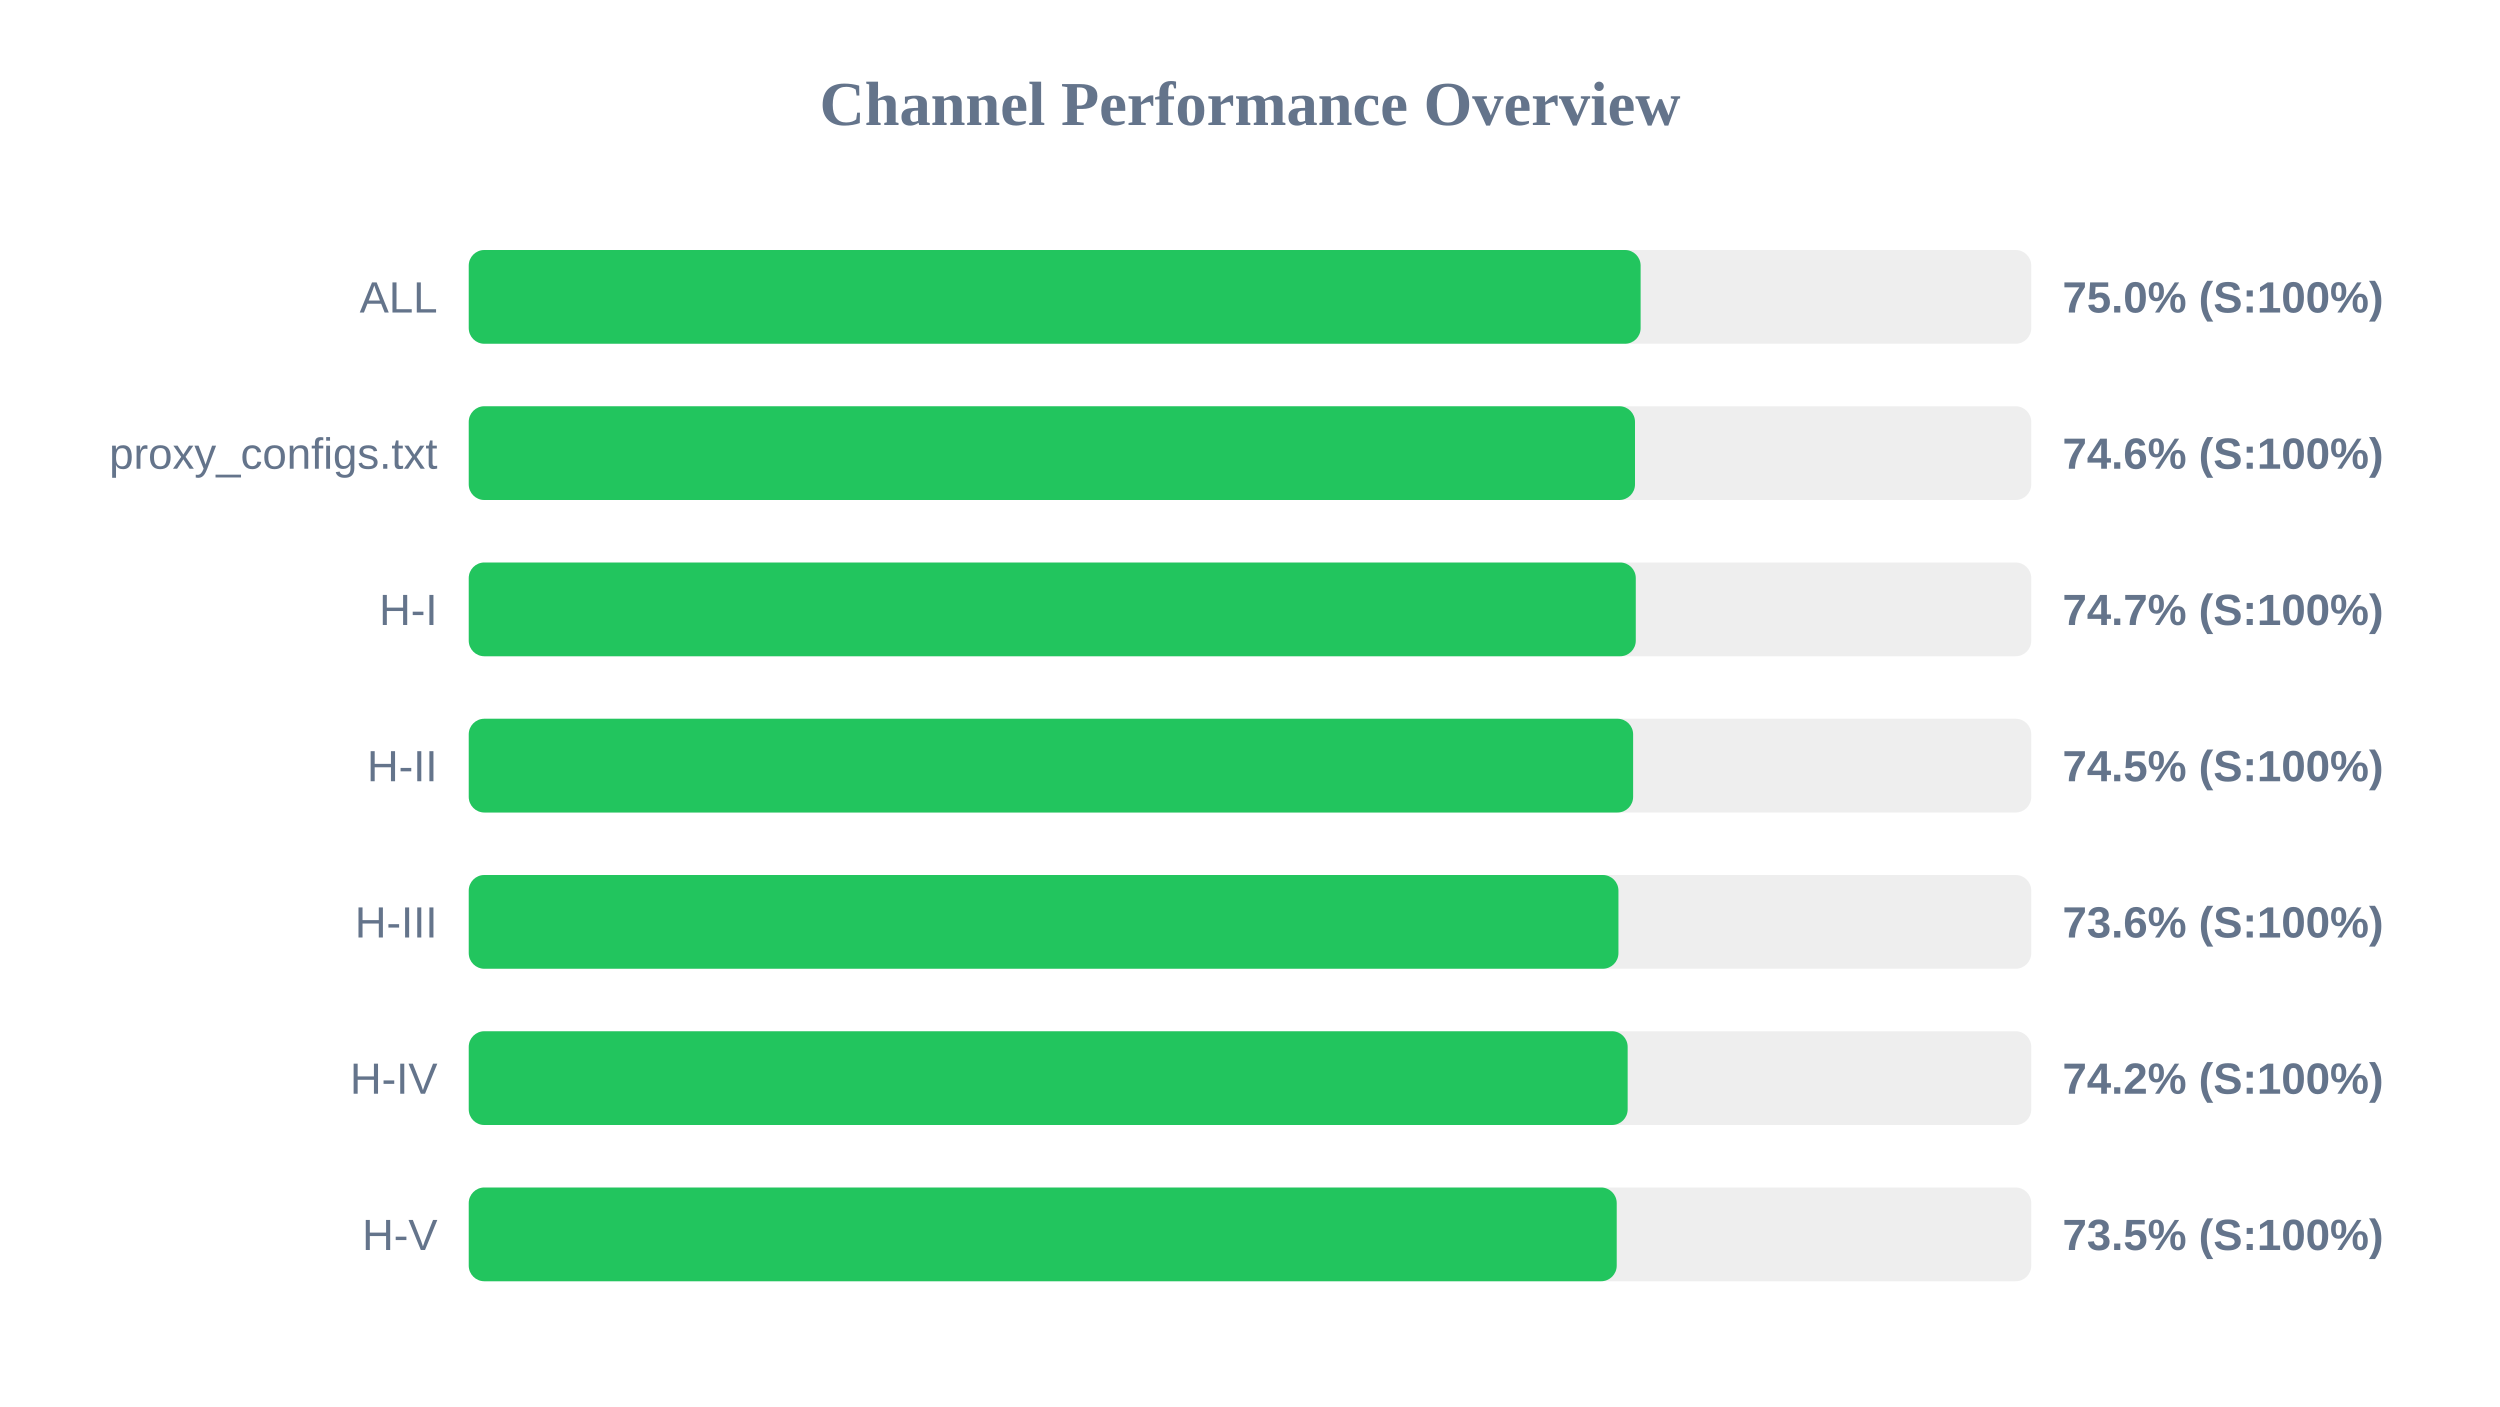
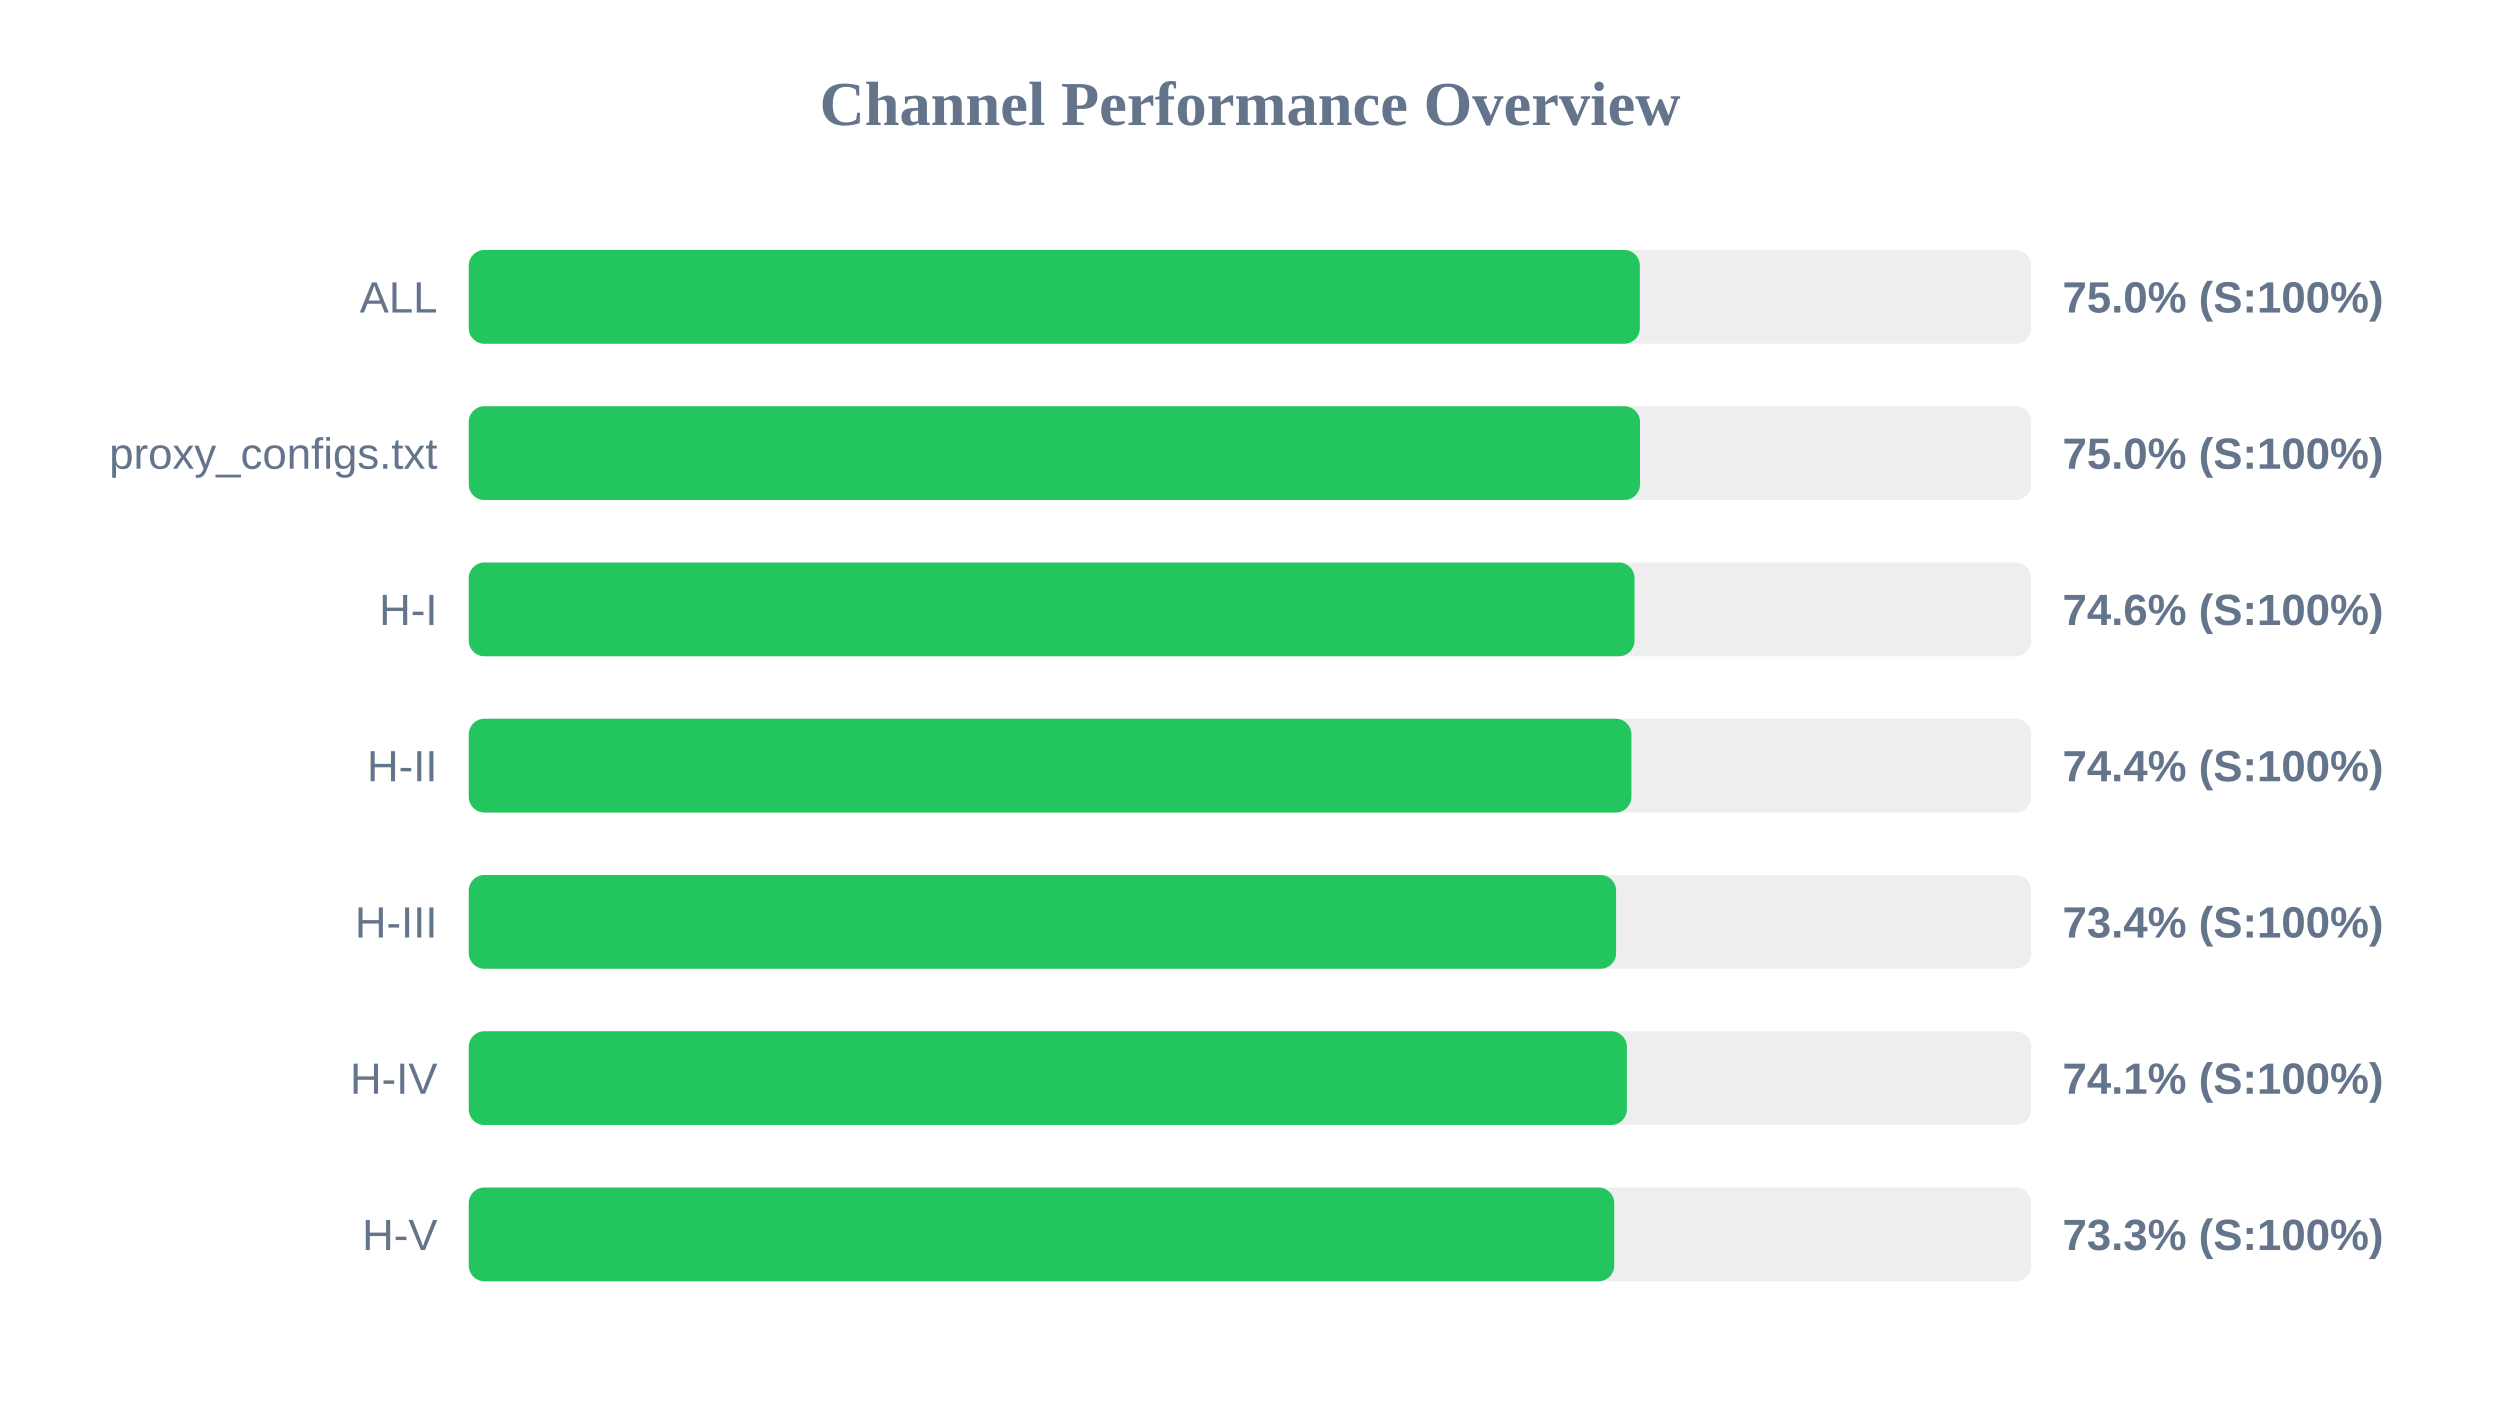
<svg xmlns="http://www.w3.org/2000/svg" width="800" height="450" version="1.1">
  <style>
        .row { font: 14px Arial; fill: #64748b; }
        .score { font: bold 14px Arial; fill: #64748b; }
    </style>
  <text x="400" y="40" text-anchor="middle" font-size="20px" font-weight="bold" fill="#64748b">Channel Performance Overview</text>
  <rect x="150" y="80" width="500" height="30" fill="#eee" rx="5" />
-   <rect x="150" y="80" width="375.0" height="30" fill="#22c55e" rx="5" />
+   <rect x="150" y="80" width="374.75" height="30" fill="#22c55e" rx="5" />
  <text x="140" y="100" text-anchor="end" class="row">ALL</text>
  <text x="660" y="100" text-anchor="start" class="score">75.0% (S:100%)</text>
  <rect x="150" y="130" width="500" height="30" fill="#eee" rx="5" />
-   <rect x="150" y="130" width="373.2" height="30" fill="#22c55e" rx="5" />
+   <rect x="150" y="130" width="374.8" height="30" fill="#22c55e" rx="5" />
  <text x="140" y="150" text-anchor="end" class="row">proxy_configs.txt</text>
-   <text x="660" y="150" text-anchor="start" class="score">74.6% (S:100%)</text>
+   <text x="660" y="150" text-anchor="start" class="score">75.0% (S:100%)</text>
  <rect x="150" y="180" width="500" height="30" fill="#eee" rx="5" />
-   <rect x="150" y="180" width="373.45" height="30" fill="#22c55e" rx="5" />
+   <rect x="150" y="180" width="373.05" height="30" fill="#22c55e" rx="5" />
  <text x="140" y="200" text-anchor="end" class="row">H-I</text>
-   <text x="660" y="200" text-anchor="start" class="score">74.7% (S:100%)</text>
+   <text x="660" y="200" text-anchor="start" class="score">74.6% (S:100%)</text>
  <rect x="150" y="230" width="500" height="30" fill="#eee" rx="5" />
-   <rect x="150" y="230" width="372.6" height="30" fill="#22c55e" rx="5" />
+   <rect x="150" y="230" width="372.05" height="30" fill="#22c55e" rx="5" />
  <text x="140" y="250" text-anchor="end" class="row">H-II</text>
-   <text x="660" y="250" text-anchor="start" class="score">74.5% (S:100%)</text>
+   <text x="660" y="250" text-anchor="start" class="score">74.4% (S:100%)</text>
  <rect x="150" y="280" width="500" height="30" fill="#eee" rx="5" />
-   <rect x="150" y="280" width="367.9" height="30" fill="#22c55e" rx="5" />
+   <rect x="150" y="280" width="367.15" height="30" fill="#22c55e" rx="5" />
  <text x="140" y="300" text-anchor="end" class="row">H-III</text>
-   <text x="660" y="300" text-anchor="start" class="score">73.6% (S:100%)</text>
+   <text x="660" y="300" text-anchor="start" class="score">73.4% (S:100%)</text>
  <rect x="150" y="330" width="500" height="30" fill="#eee" rx="5" />
-   <rect x="150" y="330" width="370.85" height="30" fill="#22c55e" rx="5" />
+   <rect x="150" y="330" width="370.6" height="30" fill="#22c55e" rx="5" />
  <text x="140" y="350" text-anchor="end" class="row">H-IV</text>
-   <text x="660" y="350" text-anchor="start" class="score">74.2% (S:100%)</text>
+   <text x="660" y="350" text-anchor="start" class="score">74.1% (S:100%)</text>
  <rect x="150" y="380" width="500" height="30" fill="#eee" rx="5" />
-   <rect x="150" y="380" width="367.35" height="30" fill="#22c55e" rx="5" />
+   <rect x="150" y="380" width="366.55" height="30" fill="#22c55e" rx="5" />
  <text x="140" y="400" text-anchor="end" class="row">H-V</text>
-   <text x="660" y="400" text-anchor="start" class="score">73.5% (S:100%)</text>
+   <text x="660" y="400" text-anchor="start" class="score">73.3% (S:100%)</text>
</svg>
